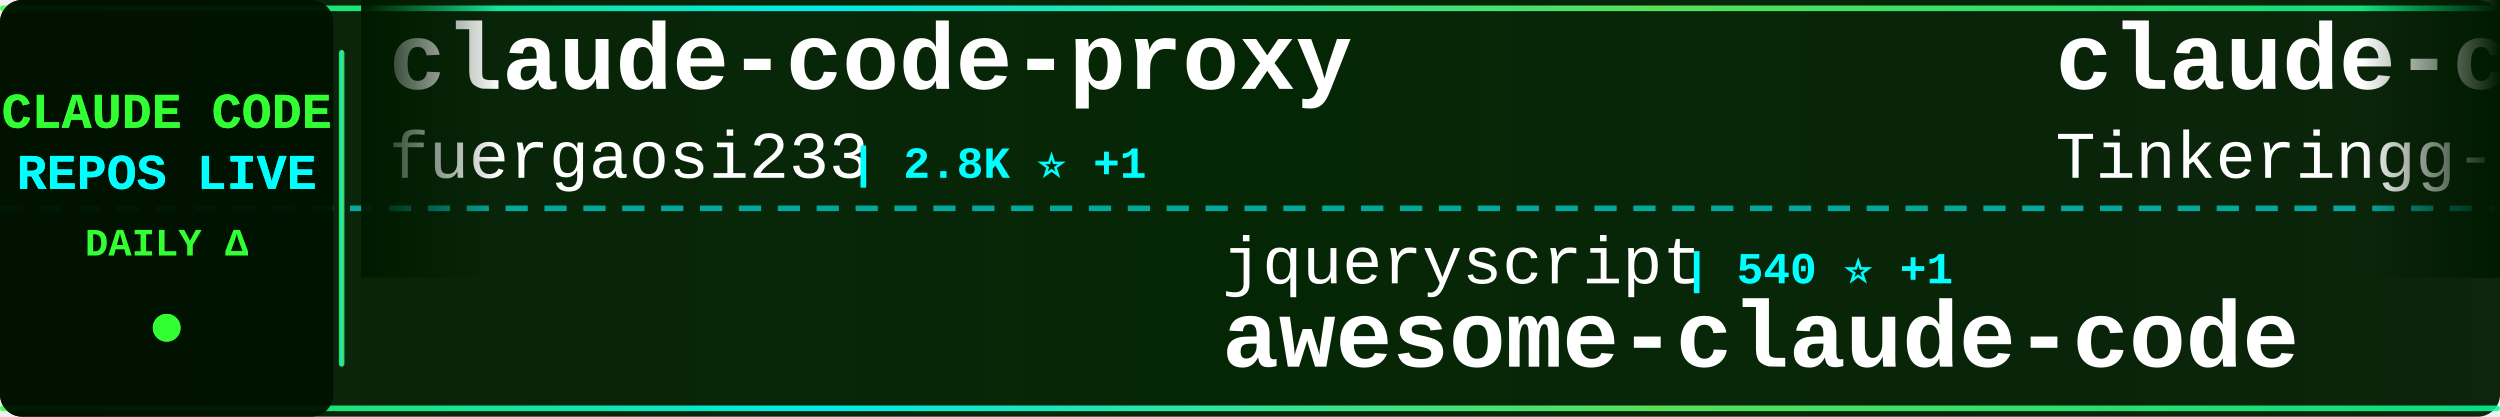
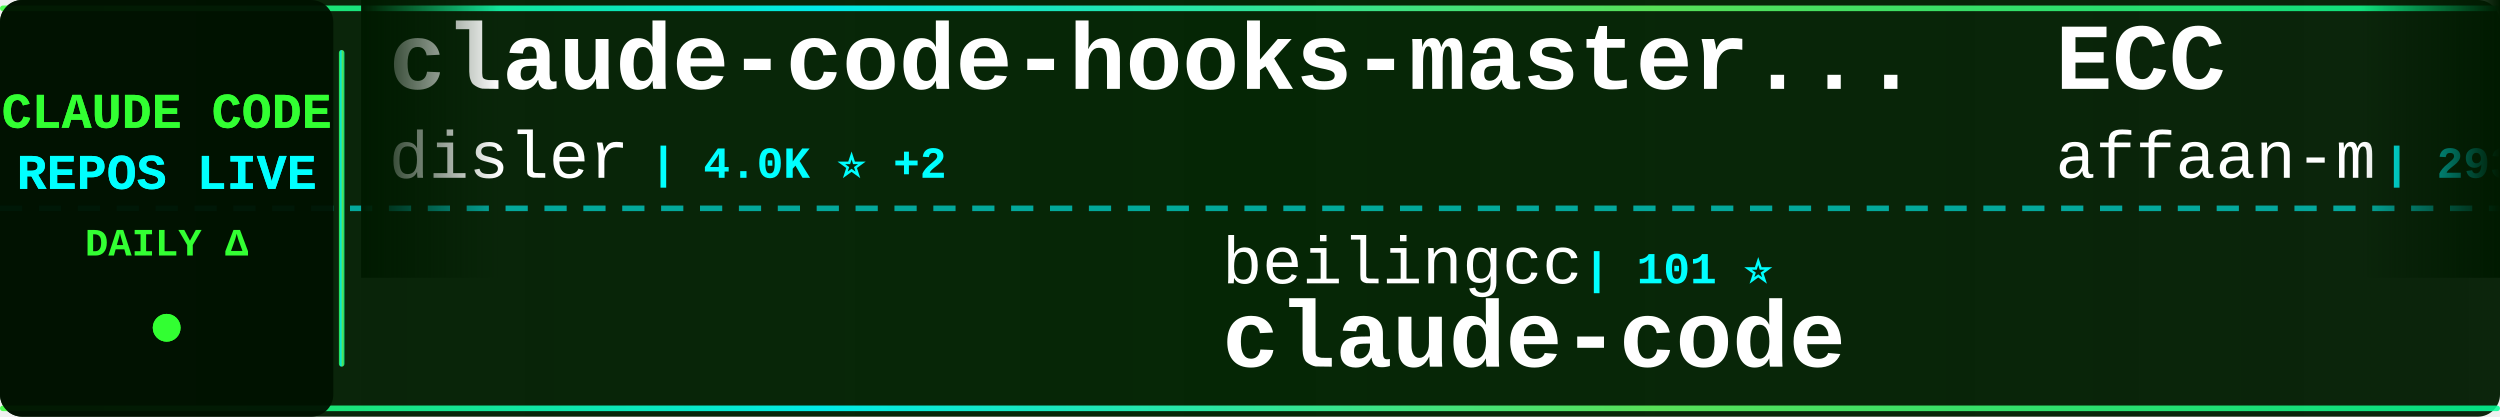
<svg xmlns="http://www.w3.org/2000/svg" width="900" height="150">
  <defs>
    <linearGradient id="tickerBg" x1="0%" y1="0%" x2="100%" y2="0%">
      <stop offset="0%" style="stop-color:#001a00;stop-opacity:0.95" />
      <stop offset="50%" style="stop-color:#002200;stop-opacity:0.98" />
      <stop offset="100%" style="stop-color:#001a00;stop-opacity:0.95" />
    </linearGradient>
    <linearGradient id="borderGrad" x1="0%" y1="0%" x2="100%" y2="0%">
      <stop offset="0%" style="stop-color:#33ff33;stop-opacity:0.85">
        <animate attributeName="stop-opacity" values="0.85;1;0.85" dur="2s" repeatCount="indefinite" />
      </stop>
      <stop offset="33%" style="stop-color:#00ffff;stop-opacity:0.9">
        <animate attributeName="stop-opacity" values="0.9;1;0.9" dur="2.2s" repeatCount="indefinite" />
      </stop>
      <stop offset="66%" style="stop-color:#66ff66;stop-opacity:0.85">
        <animate attributeName="stop-opacity" values="0.85;1;0.85" dur="1.8s" repeatCount="indefinite" />
      </stop>
      <stop offset="100%" style="stop-color:#00ff99;stop-opacity:0.85">
        <animate attributeName="stop-opacity" values="0.85;1;0.85" dur="2s" repeatCount="indefinite" />
      </stop>
    </linearGradient>
    <filter id="textGlow">
      <feGaussianBlur stdDeviation="0.1" result="coloredBlur" />
      <feMerge>
        <feMergeNode in="coloredBlur" />
        <feMergeNode in="SourceGraphic" />
      </feMerge>
    </filter>
    <filter id="metricGlow">
      <feGaussianBlur stdDeviation="0.2" result="coloredBlur" />
      <feMerge>
        <feMergeNode in="coloredBlur" />
        <feMergeNode in="SourceGraphic" />
      </feMerge>
    </filter>
    <linearGradient id="leftFade" x1="0%" y1="0%" x2="100%" y2="0%">
      <stop offset="0%" style="stop-color:#001a00;stop-opacity:1" />
      <stop offset="100%" style="stop-color:#001a00;stop-opacity:0" />
    </linearGradient>
    <linearGradient id="rightFade" x1="0%" y1="0%" x2="100%" y2="0%">
      <stop offset="0%" style="stop-color:#001a00;stop-opacity:0" />
      <stop offset="100%" style="stop-color:#001a00;stop-opacity:1" />
    </linearGradient>
  </defs>
  <rect width="900" height="150" fill="url(#tickerBg)" rx="8" />
  <rect x="0" y="2" width="900" height="2" fill="url(#borderGrad)" rx="1" />
  <rect x="0" y="146" width="900" height="2" fill="url(#borderGrad)" rx="1" />
  <line x1="0" y1="75" x2="900" y2="75" stroke="#00ffff" stroke-width="2" stroke-dasharray="8 6" opacity="0.6" />
  <rect x="0" y="0" width="120" height="150" fill="#001100" opacity="0.95" rx="8" />
  <text x="60" y="46" font-family="'Courier New', monospace" font-size="18" font-weight="bold" fill="#33ff33" text-anchor="middle" filter="url(#textGlow)">
    CLAUDE CODE
  </text>
  <text x="60" y="68" font-family="'Courier New', monospace" font-size="18" font-weight="bold" fill="#00ffff" text-anchor="middle" filter="url(#textGlow)">
    REPOS LIVE
  </text>
  <text x="60" y="92" font-family="'Courier New', monospace" font-size="14" font-weight="bold" fill="#33ff33" text-anchor="middle">
    DAILY Δ
  </text>
  <circle cx="60" cy="118" r="5" fill="#33ff33" filter="url(#metricGlow)">
    <animate attributeName="r" values="4;6;4" dur="1.5s" repeatCount="indefinite" />
    <animate attributeName="opacity" values="0.6;1;0.6" dur="1.5s" repeatCount="indefinite" />
  </circle>
  <rect x="122" y="18" width="2" height="114" fill="url(#borderGrad)" rx="1" />
  <clipPath id="tickerClip">
    <rect x="130" y="0" width="770" height="150" />
  </clipPath>
  <g clip-path="url(#tickerClip)">
    <g id="tickerItems">
      <animateTransform attributeName="transform" attributeType="XML" type="translate" from="0 0" to="-3000 0" dur="54s" repeatCount="indefinite" />
      <g transform="translate(0, 0)">
-         <text x="140" y="32" font-family="'Courier New', monospace" font-size="34" font-weight="bold" fill="#ffffff">claude-code-proxy</text>
-         <text x="140" y="64" font-family="'Courier New', monospace" font-size="24" font-weight="normal" fill="#ffffff" opacity="1.0">fuergaosi233</text>
-         <text x="306" y="64" font-family="'Courier New', monospace" font-size="16" font-weight="bold" fill="#00ffff"> | 2.8K ⭐ +1</text>
+         <text x="140" y="32" font-family="'Courier New', monospace" font-size="34" font-weight="bold" fill="#ffffff">claude-code-hooks-master...</text>
+         <text x="140" y="64" font-family="'Courier New', monospace" font-size="24" font-weight="normal" fill="#ffffff" opacity="1.0">disler</text>
+         <text x="234" y="64" font-family="'Courier New', monospace" font-size="16" font-weight="bold" fill="#00ffff"> | 4.0K ⭐ +2</text>
      </g>
      <g transform="translate(300, 0)">
-         <text x="140" y="102" font-family="'Courier New', monospace" font-size="24" font-weight="normal" fill="#ffffff" opacity="1.0">jqueryscript</text>
-         <text x="306" y="102" font-family="'Courier New', monospace" font-size="16" font-weight="bold" fill="#00ffff"> | 540 ⭐ +1</text>
-         <text x="140" y="132" font-family="'Courier New', monospace" font-size="34" font-weight="bold" fill="#ffffff">awesome-claude-code</text>
+         <text x="140" y="102" font-family="'Courier New', monospace" font-size="24" font-weight="normal" fill="#ffffff" opacity="1.0">beilingcc</text>
+         <text x="270" y="102" font-family="'Courier New', monospace" font-size="16" font-weight="bold" fill="#00ffff"> | 101 ⭐</text>
+         <text x="140" y="132" font-family="'Courier New', monospace" font-size="34" font-weight="bold" fill="#ffffff">claude-code</text>
      </g>
      <g transform="translate(600, 0)">
-         <text x="140" y="32" font-family="'Courier New', monospace" font-size="34" font-weight="bold" fill="#ffffff">claude-code</text>
-         <text x="140" y="64" font-family="'Courier New', monospace" font-size="24" font-weight="normal" fill="#ffffff" opacity="1.0">Tinkeringg-Lab</text>
-         <text x="330" y="64" font-family="'Courier New', monospace" font-size="16" font-weight="bold" fill="#00ffff"> | 215 ⭐</text>
+         <text x="140" y="32" font-family="'Courier New', monospace" font-size="34" font-weight="bold" fill="#ffffff">ECC</text>
+         <text x="140" y="64" font-family="'Courier New', monospace" font-size="24" font-weight="normal" fill="#ffffff" opacity="1.0">affaan-m</text>
+         <text x="258" y="64" font-family="'Courier New', monospace" font-size="16" font-weight="bold" fill="#00ffff"> | 293.4K ⭐ +676</text>
      </g>
      <g transform="translate(900, 0)">
-         <text x="140" y="102" font-family="'Courier New', monospace" font-size="24" font-weight="normal" fill="#ffffff" opacity="1.0">LING71671</text>
-         <text x="270" y="102" font-family="'Courier New', monospace" font-size="16" font-weight="bold" fill="#00ffff"> | 976 ⭐ +1</text>
-         <text x="140" y="132" font-family="'Courier New', monospace" font-size="34" font-weight="bold" fill="#ffffff">Open-ClaudeCode</text>
+         <text x="140" y="102" font-family="'Courier New', monospace" font-size="24" font-weight="normal" fill="#ffffff" opacity="1.0">Alishahryar1</text>
+         <text x="306" y="102" font-family="'Courier New', monospace" font-size="16" font-weight="bold" fill="#00ffff"> | 65.2K ⭐ +255</text>
+         <text x="140" y="132" font-family="'Courier New', monospace" font-size="34" font-weight="bold" fill="#ffffff">free-claude-code</text>
      </g>
      <g transform="translate(1200, 0)">
-         <text x="140" y="32" font-family="'Courier New', monospace" font-size="34" font-weight="bold" fill="#ffffff">claude-code-proxy</text>
-         <text x="140" y="64" font-family="'Courier New', monospace" font-size="24" font-weight="normal" fill="#ffffff" opacity="1.0">1rgs</text>
-         <text x="210" y="64" font-family="'Courier New', monospace" font-size="16" font-weight="bold" fill="#00ffff"> | 3.8K ⭐</text>
+         <text x="140" y="32" font-family="'Courier New', monospace" font-size="34" font-weight="bold" fill="#ffffff">claude-code</text>
+         <text x="140" y="64" font-family="'Courier New', monospace" font-size="24" font-weight="normal" fill="#ffffff" opacity="1.0">freestylefly</text>
+         <text x="306" y="64" font-family="'Courier New', monospace" font-size="16" font-weight="bold" fill="#00ffff"> | 132 ⭐</text>
      </g>
      <g transform="translate(1500, 0)">
-         <text x="140" y="102" font-family="'Courier New', monospace" font-size="24" font-weight="normal" fill="#ffffff" opacity="1.0">anthropics</text>
-         <text x="282" y="102" font-family="'Courier New', monospace" font-size="16" font-weight="bold" fill="#00ffff"> | 1.0K ⭐ +1</text>
-         <text x="140" y="132" font-family="'Courier New', monospace" font-size="34" font-weight="bold" fill="#ffffff">claude-code-base-action</text>
+         <text x="140" y="102" font-family="'Courier New', monospace" font-size="24" font-weight="normal" fill="#ffffff" opacity="1.0">Cranot</text>
+         <text x="234" y="102" font-family="'Courier New', monospace" font-size="16" font-weight="bold" fill="#00ffff"> | 2.9K ⭐ +1</text>
+         <text x="140" y="132" font-family="'Courier New', monospace" font-size="34" font-weight="bold" fill="#ffffff">claude-code-guide</text>
      </g>
      <g transform="translate(1800, 0)">
        <text x="140" y="32" font-family="'Courier New', monospace" font-size="34" font-weight="bold" fill="#ffffff">Claude-Code-Game-Studios</text>
        <text x="140" y="64" font-family="'Courier New', monospace" font-size="24" font-weight="normal" fill="#ffffff" opacity="1.0">Donchitos</text>
-         <text x="270" y="64" font-family="'Courier New', monospace" font-size="16" font-weight="bold" fill="#00ffff"> | 29.4K ⭐ +852</text>
+         <text x="270" y="64" font-family="'Courier New', monospace" font-size="16" font-weight="bold" fill="#00ffff"> | 30.5K ⭐ +1.1K</text>
      </g>
      <g transform="translate(2100, 0)">
-         <text x="140" y="102" font-family="'Courier New', monospace" font-size="24" font-weight="normal" fill="#ffffff" opacity="1.0">centminmod</text>
-         <text x="282" y="102" font-family="'Courier New', monospace" font-size="16" font-weight="bold" fill="#00ffff"> | 2.7K ⭐ +4</text>
-         <text x="140" y="132" font-family="'Courier New', monospace" font-size="34" font-weight="bold" fill="#ffffff">my-claude-code-setup</text>
+         <text x="140" y="102" font-family="'Courier New', monospace" font-size="24" font-weight="normal" fill="#ffffff" opacity="1.0">lintsinghua</text>
+         <text x="294" y="102" font-family="'Courier New', monospace" font-size="16" font-weight="bold" fill="#00ffff"> | 4.3K ⭐ +3</text>
+         <text x="140" y="132" font-family="'Courier New', monospace" font-size="34" font-weight="bold" fill="#ffffff">claude-code-book</text>
      </g>
      <g transform="translate(2400, 0)">
-         <text x="140" y="32" font-family="'Courier New', monospace" font-size="34" font-weight="bold" fill="#ffffff">claude-code</text>
-         <text x="140" y="64" font-family="'Courier New', monospace" font-size="24" font-weight="normal" fill="#ffffff" opacity="1.0">ochamber</text>
-         <text x="258" y="64" font-family="'Courier New', monospace" font-size="16" font-weight="bold" fill="#00ffff"> | 6 ⭐</text>
+         <text x="140" y="32" font-family="'Courier New', monospace" font-size="34" font-weight="bold" fill="#ffffff">everything-claude-code</text>
+         <text x="140" y="64" font-family="'Courier New', monospace" font-size="24" font-weight="normal" fill="#ffffff" opacity="1.0">WorldFlowAI</text>
+         <text x="294" y="64" font-family="'Courier New', monospace" font-size="16" font-weight="bold" fill="#00ffff"> | 5.7K ⭐ +54</text>
      </g>
      <g transform="translate(2700, 0)">
-         <text x="140" y="102" font-family="'Courier New', monospace" font-size="24" font-weight="normal" fill="#ffffff" opacity="1.0">freestylefly</text>
-         <text x="306" y="102" font-family="'Courier New', monospace" font-size="16" font-weight="bold" fill="#00ffff"> | 132 ⭐</text>
+         <text x="140" y="102" font-family="'Courier New', monospace" font-size="24" font-weight="normal" fill="#ffffff" opacity="1.0">huangjia2019</text>
+         <text x="306" y="102" font-family="'Courier New', monospace" font-size="16" font-weight="bold" fill="#00ffff"> | 1.1K ⭐</text>
+         <text x="140" y="132" font-family="'Courier New', monospace" font-size="34" font-weight="bold" fill="#ffffff">claude-code-engineering</text>
+       </g>
+       <g transform="translate(3000, 0)">
+         <text x="140" y="32" font-family="'Courier New', monospace" font-size="34" font-weight="bold" fill="#ffffff">claude-code-hooks-master...</text>
+         <text x="140" y="64" font-family="'Courier New', monospace" font-size="24" font-weight="normal" fill="#ffffff" opacity="1.0">disler</text>
+         <text x="234" y="64" font-family="'Courier New', monospace" font-size="16" font-weight="bold" fill="#00ffff"> | 4.0K ⭐ +2</text>
+       </g>
+       <g transform="translate(3300, 0)">
+         <text x="140" y="102" font-family="'Courier New', monospace" font-size="24" font-weight="normal" fill="#ffffff" opacity="1.0">beilingcc</text>
+         <text x="270" y="102" font-family="'Courier New', monospace" font-size="16" font-weight="bold" fill="#00ffff"> | 101 ⭐</text>
        <text x="140" y="132" font-family="'Courier New', monospace" font-size="34" font-weight="bold" fill="#ffffff">claude-code</text>
      </g>
-       <g transform="translate(3000, 0)">
-         <text x="140" y="32" font-family="'Courier New', monospace" font-size="34" font-weight="bold" fill="#ffffff">claude-code-proxy</text>
-         <text x="140" y="64" font-family="'Courier New', monospace" font-size="24" font-weight="normal" fill="#ffffff" opacity="1.0">fuergaosi233</text>
-         <text x="306" y="64" font-family="'Courier New', monospace" font-size="16" font-weight="bold" fill="#00ffff"> | 2.8K ⭐ +1</text>
-       </g>
-       <g transform="translate(3300, 0)">
-         <text x="140" y="102" font-family="'Courier New', monospace" font-size="24" font-weight="normal" fill="#ffffff" opacity="1.0">jqueryscript</text>
-         <text x="306" y="102" font-family="'Courier New', monospace" font-size="16" font-weight="bold" fill="#00ffff"> | 540 ⭐ +1</text>
-         <text x="140" y="132" font-family="'Courier New', monospace" font-size="34" font-weight="bold" fill="#ffffff">awesome-claude-code</text>
-       </g>
      <g transform="translate(3600, 0)">
-         <text x="140" y="32" font-family="'Courier New', monospace" font-size="34" font-weight="bold" fill="#ffffff">claude-code</text>
-         <text x="140" y="64" font-family="'Courier New', monospace" font-size="24" font-weight="normal" fill="#ffffff" opacity="1.0">Tinkeringg-Lab</text>
-         <text x="330" y="64" font-family="'Courier New', monospace" font-size="16" font-weight="bold" fill="#00ffff"> | 215 ⭐</text>
+         <text x="140" y="32" font-family="'Courier New', monospace" font-size="34" font-weight="bold" fill="#ffffff">ECC</text>
+         <text x="140" y="64" font-family="'Courier New', monospace" font-size="24" font-weight="normal" fill="#ffffff" opacity="1.0">affaan-m</text>
+         <text x="258" y="64" font-family="'Courier New', monospace" font-size="16" font-weight="bold" fill="#00ffff"> | 293.4K ⭐ +676</text>
      </g>
      <g transform="translate(3900, 0)">
-         <text x="140" y="102" font-family="'Courier New', monospace" font-size="24" font-weight="normal" fill="#ffffff" opacity="1.0">LING71671</text>
-         <text x="270" y="102" font-family="'Courier New', monospace" font-size="16" font-weight="bold" fill="#00ffff"> | 976 ⭐ +1</text>
-         <text x="140" y="132" font-family="'Courier New', monospace" font-size="34" font-weight="bold" fill="#ffffff">Open-ClaudeCode</text>
+         <text x="140" y="102" font-family="'Courier New', monospace" font-size="24" font-weight="normal" fill="#ffffff" opacity="1.0">Alishahryar1</text>
+         <text x="306" y="102" font-family="'Courier New', monospace" font-size="16" font-weight="bold" fill="#00ffff"> | 65.2K ⭐ +255</text>
+         <text x="140" y="132" font-family="'Courier New', monospace" font-size="34" font-weight="bold" fill="#ffffff">free-claude-code</text>
      </g>
    </g>
  </g>
  <rect x="130" y="0" width="50" height="100" fill="url(#leftFade)" />
  <rect x="850" y="0" width="50" height="100" fill="url(#rightFade)" />
</svg>
